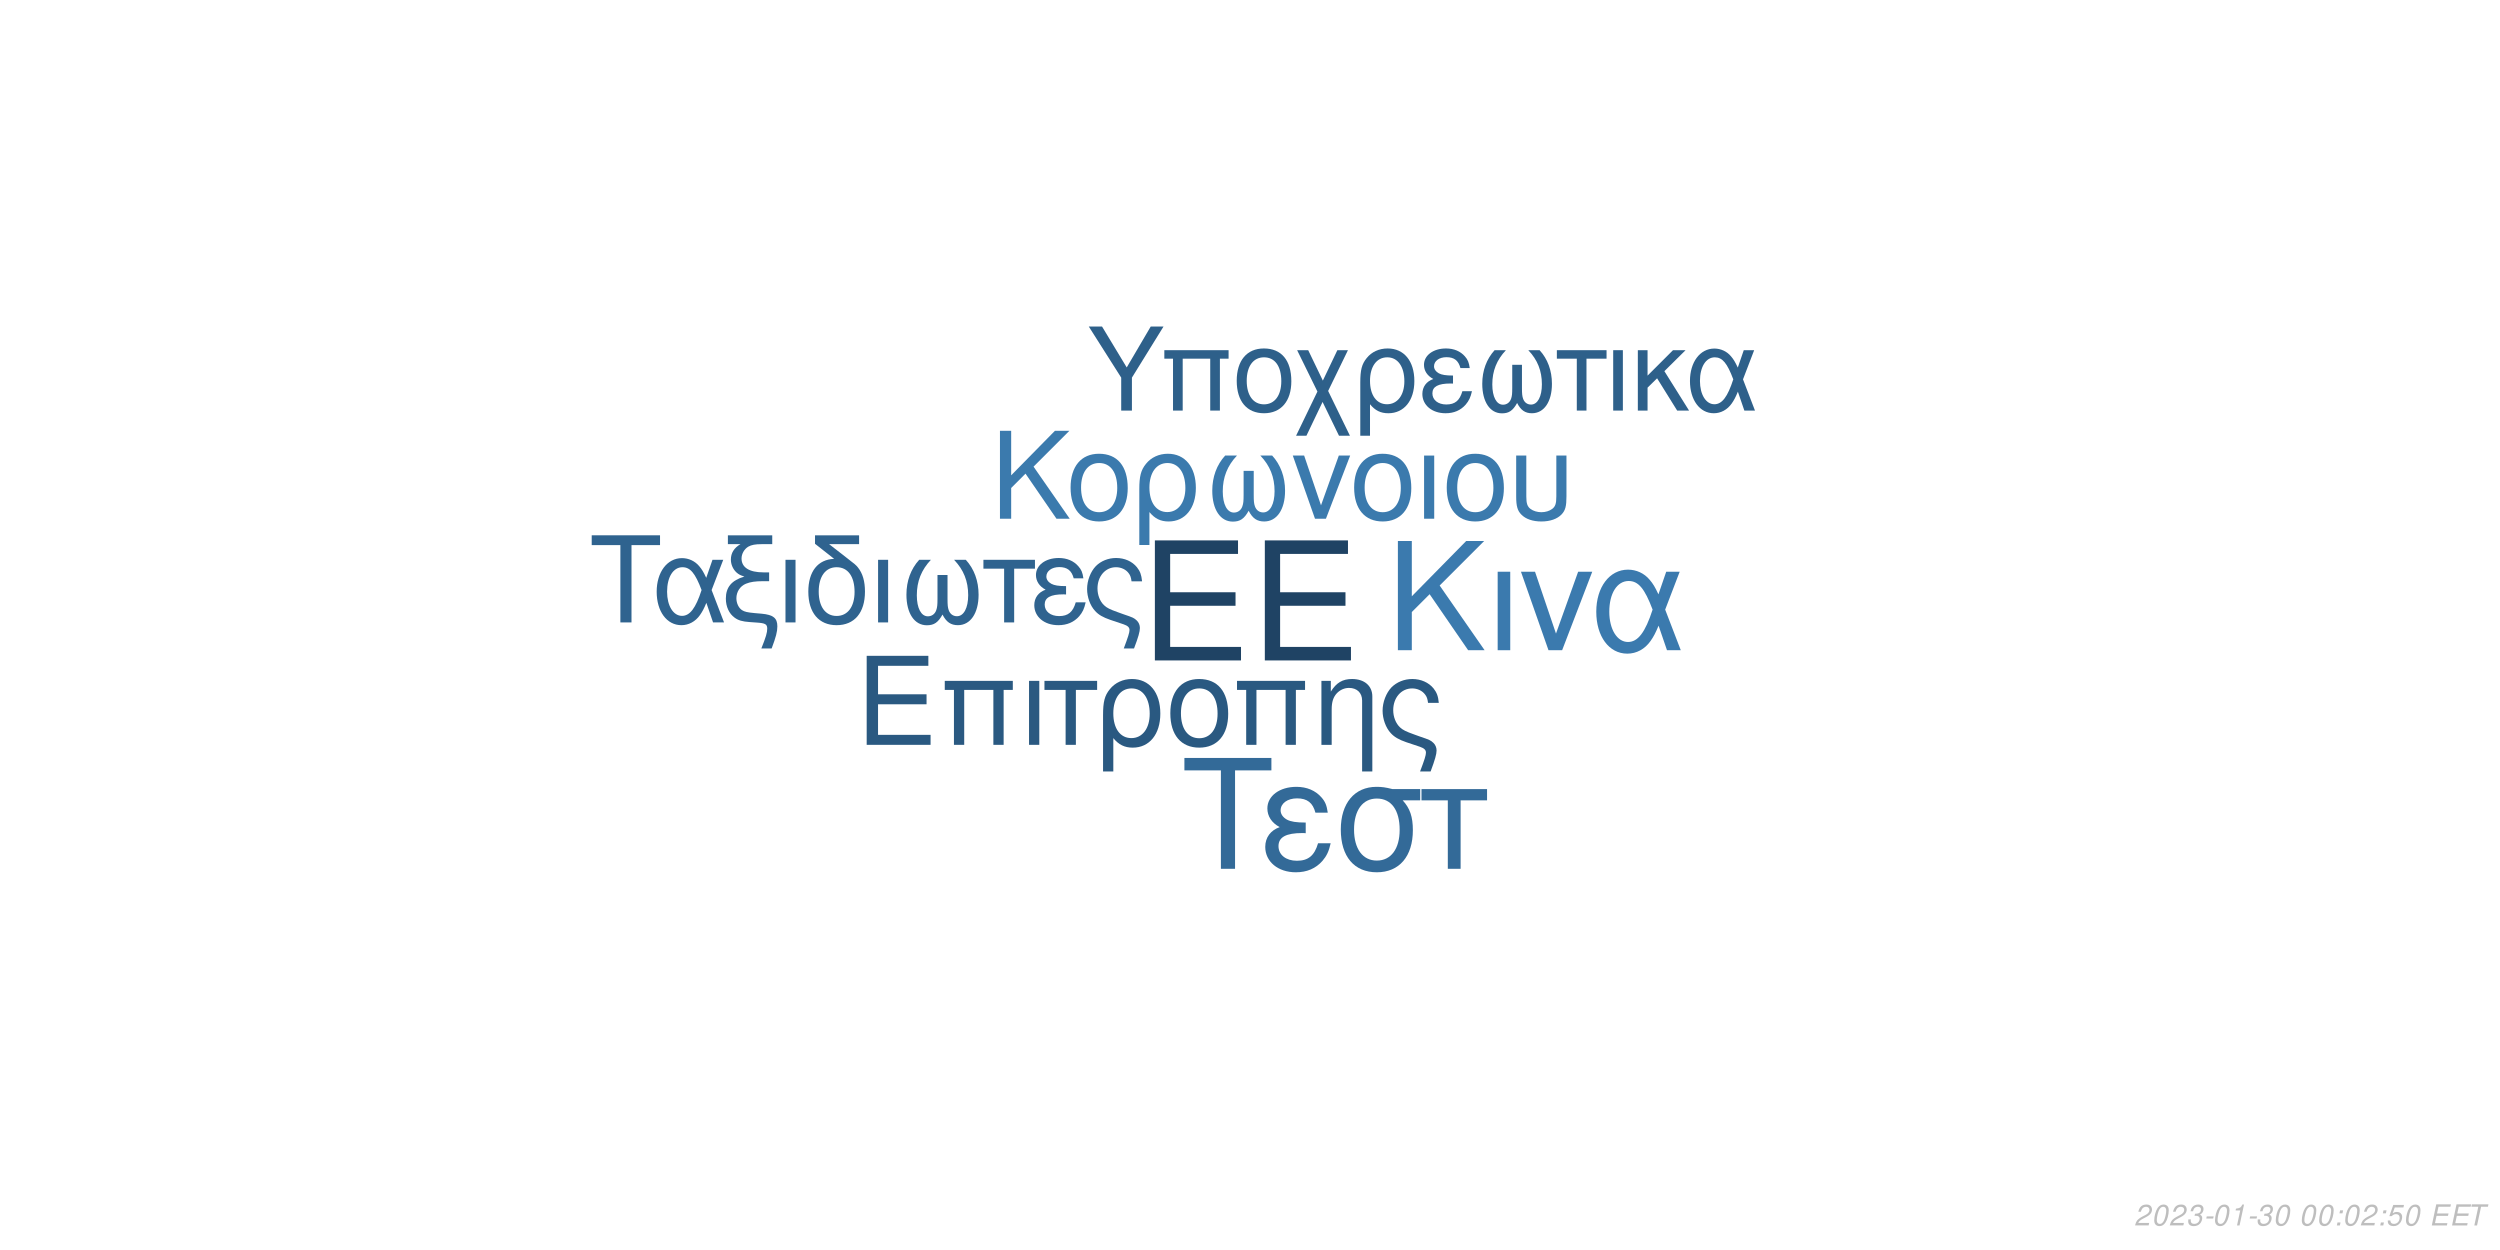
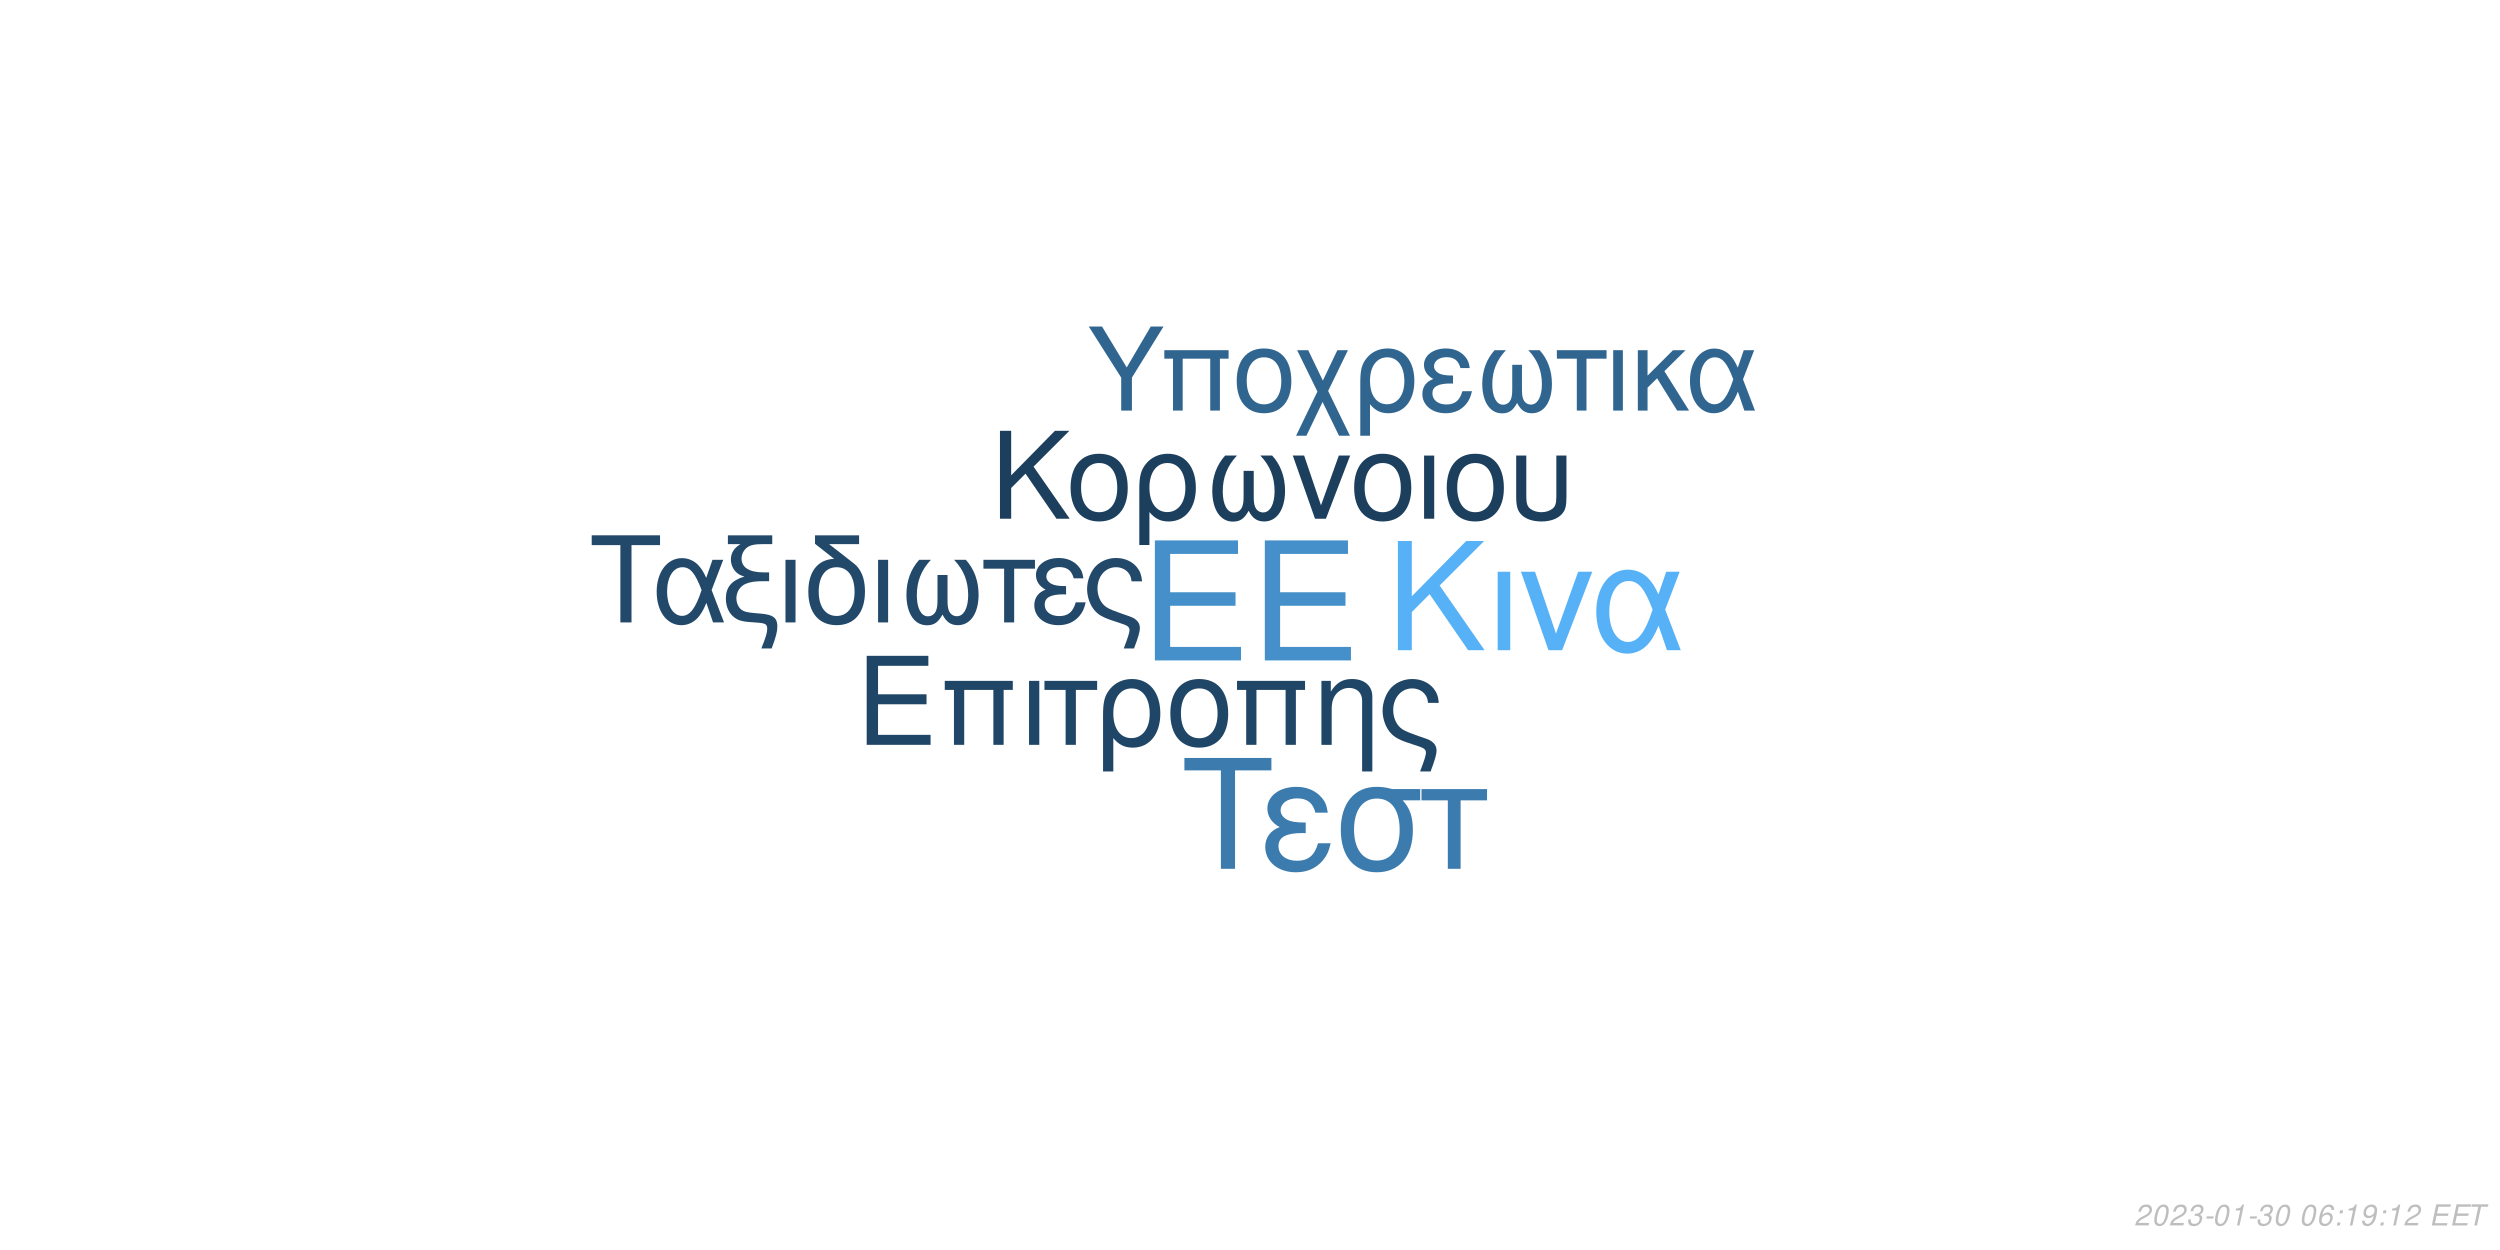
<svg xmlns="http://www.w3.org/2000/svg" xmlns:xlink="http://www.w3.org/1999/xlink" width="864pt" height="432pt" viewBox="0 0 864 432" version="1.1">
  <defs>
    <g>
      <symbol overflow="visible" id="glyph0-0">
        <path style="stroke:none;" d="" />
      </symbol>
      <symbol overflow="visible" id="glyph0-1">
        <path style="stroke:none;" d="M 10.406 -18.891 L 33 -18.891 L 33 -23.562 L 10.406 -23.562 L 10.406 -36.812 L 33.859 -36.812 L 33.859 -41.484 L 5.125 -41.484 L 5.125 0 L 34.891 0 L 34.891 -4.672 L 10.406 -4.672 Z M 10.406 -18.891 " />
      </symbol>
      <symbol overflow="visible" id="glyph1-0">
        <path style="stroke:none;" d="" />
      </symbol>
      <symbol overflow="visible" id="glyph1-1">
        <path style="stroke:none;" d="M 7.719 -14.016 L 24.484 -14.016 L 24.484 -17.469 L 7.719 -17.469 L 7.719 -27.312 L 25.109 -27.312 L 25.109 -30.766 L 3.797 -30.766 L 3.797 0 L 25.875 0 L 25.875 -3.453 L 7.719 -3.453 Z M 7.719 -14.016 " />
      </symbol>
      <symbol overflow="visible" id="glyph1-2">
        <path style="stroke:none;" d="M 26.297 -22.109 L 2.781 -22.109 L 2.781 -18.984 L 5.953 -18.984 L 5.953 0 L 9.5 0 L 9.5 -18.984 L 19.578 -18.984 L 19.578 0 L 23.125 0 L 23.125 -18.984 L 26.297 -18.984 Z M 26.297 -22.109 " />
      </symbol>
      <symbol overflow="visible" id="glyph1-3">
        <path style="stroke:none;" d="M 2.906 0 L 6.453 0 L 6.453 -22.109 L 2.906 -22.109 Z M 2.906 0 " />
      </symbol>
      <symbol overflow="visible" id="glyph1-4">
        <path style="stroke:none;" d="M 6.547 0 L 10.094 0 L 10.094 -18.984 L 17.438 -18.984 L 17.438 -22.109 L -0.766 -22.109 L -0.766 -18.984 L 6.547 -18.984 Z M 6.547 0 " />
      </symbol>
      <symbol overflow="visible" id="glyph1-5">
        <path style="stroke:none;" d="M 2.484 9.203 L 6.031 9.203 L 6.031 -2.328 C 7.891 -0.047 9.922 0.969 12.75 0.969 C 18.531 0.969 22.281 -3.672 22.281 -10.797 C 22.281 -18.141 18.484 -22.75 12.484 -22.75 C 9.375 -22.75 6.625 -21.484 4.812 -19.203 C 3.031 -17.016 2.484 -14.891 2.484 -10.25 Z M 12.359 -19.5 C 16.203 -19.5 18.609 -16.125 18.609 -10.719 C 18.609 -5.656 16.078 -2.328 12.281 -2.328 C 8.438 -2.328 6.031 -5.609 6.031 -10.891 C 6.031 -16.156 8.484 -19.5 12.359 -19.5 Z M 12.359 -19.5 " />
      </symbol>
      <symbol overflow="visible" id="glyph1-6">
        <path style="stroke:none;" d="M 11.688 -22.75 C 5.438 -22.75 1.734 -18.312 1.734 -10.891 C 1.734 -3.422 5.438 0.969 11.734 0.969 C 17.984 0.969 21.734 -3.453 21.734 -10.719 C 21.734 -18.406 18.109 -22.75 11.688 -22.75 Z M 11.734 -19.5 C 15.703 -19.5 18.062 -16.25 18.062 -10.766 C 18.062 -5.531 15.609 -2.281 11.734 -2.281 C 7.812 -2.281 5.406 -5.531 5.406 -10.891 C 5.406 -16.25 7.812 -19.5 11.734 -19.5 Z M 11.734 -19.5 " />
      </symbol>
      <symbol overflow="visible" id="glyph1-7">
        <path style="stroke:none;" d="M 2.953 -22.109 L 2.953 0 L 6.5 0 L 6.5 -12.203 C 6.5 -14.859 7.047 -16.5 8.312 -17.859 C 9.453 -19.031 10.938 -19.672 12.484 -19.672 C 15.234 -19.672 17.016 -17.984 17.016 -15.312 L 17.016 9.203 L 20.547 9.203 L 20.547 -16.719 C 20.547 -20.391 17.812 -22.75 13.547 -22.75 C 10.25 -22.75 8.141 -21.484 6.203 -18.406 L 6.203 -22.109 Z M 2.953 -22.109 " />
      </symbol>
      <symbol overflow="visible" id="glyph1-8">
        <path style="stroke:none;" d="M 17.688 9.203 C 19.203 5.188 19.75 3.203 19.75 1.938 C 19.75 0.922 19.328 -0.047 18.656 -0.672 C 17.641 -1.609 17.469 -1.688 13.891 -2.906 L 11.984 -3.594 C 9.156 -4.594 8.062 -5.156 7.125 -6.031 C 5.656 -7.391 4.766 -9.672 4.766 -11.984 C 4.766 -16.297 7.547 -19.5 11.312 -19.5 C 13.125 -19.5 14.812 -18.703 15.781 -17.391 C 16.375 -16.625 16.625 -15.906 16.797 -14.516 L 20.516 -14.516 C 20.297 -16.844 19.828 -18.062 18.703 -19.5 C 17.016 -21.562 14.344 -22.75 11.359 -22.75 C 8.562 -22.75 6 -21.688 4.172 -19.875 C 2.328 -17.938 1.094 -14.766 1.094 -11.812 C 1.094 -8.953 2.188 -5.906 3.922 -4.047 C 5.156 -2.703 6.672 -1.812 9.25 -0.922 L 14.016 0.672 C 15.484 1.188 16.078 1.766 16.078 2.703 C 16.078 3.594 15.578 5.188 14.047 9.203 Z M 17.688 9.203 " />
      </symbol>
      <symbol overflow="visible" id="glyph2-0">
        <path style="stroke:none;" d="" />
      </symbol>
      <symbol overflow="visible" id="glyph2-1">
        <path style="stroke:none;" d="M 8.906 -13.203 L 15.062 -19.359 L 28.375 0 L 34.062 0 L 18.531 -22.359 L 33.906 -37.734 L 27.688 -37.734 L 8.906 -18.641 L 8.906 -37.734 L 4.094 -37.734 L 4.094 0 L 8.906 0 Z M 8.906 -13.203 " />
      </symbol>
      <symbol overflow="visible" id="glyph2-2">
        <path style="stroke:none;" d="M 3.578 0 L 7.922 0 L 7.922 -27.125 L 3.578 -27.125 Z M 3.578 0 " />
      </symbol>
      <symbol overflow="visible" id="glyph2-3">
        <path style="stroke:none;" d="M 14.859 0 L 25.266 -27.125 L 20.391 -27.125 L 12.734 -5.75 L 5.484 -27.125 L 0.625 -27.125 L 10.141 0 Z M 14.859 0 " />
      </symbol>
      <symbol overflow="visible" id="glyph2-4">
        <path style="stroke:none;" d="M 30.484 -27.125 L 25.828 -27.125 L 23.141 -19.312 C 21.953 -21.844 21.281 -22.984 20.078 -24.375 C 18.219 -26.609 15.484 -27.844 12.625 -27.844 C 6.219 -27.844 1.656 -21.797 1.656 -13.297 C 1.656 -4.766 6.062 1.188 12.375 1.188 C 15.531 1.188 18.422 -0.359 20.391 -3.156 C 21.484 -4.703 22.109 -5.906 23.188 -8.484 L 26.094 0 L 30.859 0 L 25.469 -14.031 Z M 21.125 -14.031 C 18.578 -6.156 16.047 -2.844 12.625 -2.844 C 8.859 -2.844 6.156 -7.203 6.156 -13.297 C 6.156 -19.672 8.859 -23.922 12.844 -23.922 C 16.203 -23.922 18.375 -21.328 21.125 -14.031 Z M 21.125 -14.031 " />
      </symbol>
      <symbol overflow="visible" id="glyph3-0">
        <path style="stroke:none;" d="" />
      </symbol>
      <symbol overflow="visible" id="glyph3-1">
        <path style="stroke:none;" d="M 7.172 -10.625 L 12.125 -15.578 L 22.828 0 L 27.406 0 L 14.906 -18 L 27.281 -30.375 L 22.281 -30.375 L 7.172 -15 L 7.172 -30.375 L 3.297 -30.375 L 3.297 0 L 7.172 0 Z M 7.172 -10.625 " />
      </symbol>
      <symbol overflow="visible" id="glyph3-2">
        <path style="stroke:none;" d="M 11.531 -22.453 C 5.375 -22.453 1.703 -18.078 1.703 -10.75 C 1.703 -3.375 5.375 0.953 11.578 0.953 C 17.75 0.953 21.453 -3.422 21.453 -10.578 C 21.453 -18.156 17.875 -22.453 11.531 -22.453 Z M 11.578 -19.25 C 15.5 -19.25 17.828 -16.031 17.828 -10.625 C 17.828 -5.453 15.406 -2.25 11.578 -2.25 C 7.703 -2.25 5.328 -5.453 5.328 -10.75 C 5.328 -16.031 7.703 -19.25 11.578 -19.25 Z M 11.578 -19.25 " />
      </symbol>
      <symbol overflow="visible" id="glyph3-3">
        <path style="stroke:none;" d="M 2.453 9.078 L 5.953 9.078 L 5.953 -2.297 C 7.797 -0.047 9.797 0.953 12.578 0.953 C 18.281 0.953 22 -3.625 22 -10.656 C 22 -17.906 18.25 -22.453 12.328 -22.453 C 9.25 -22.453 6.547 -21.203 4.75 -18.953 C 3 -16.781 2.453 -14.703 2.453 -10.125 Z M 12.203 -19.25 C 16 -19.25 18.375 -15.906 18.375 -10.578 C 18.375 -5.578 15.875 -2.297 12.125 -2.297 C 8.328 -2.297 5.953 -5.547 5.953 -10.75 C 5.953 -15.953 8.375 -19.25 12.203 -19.25 Z M 12.203 -19.25 " />
      </symbol>
      <symbol overflow="visible" id="glyph3-4">
        <path style="stroke:none;" d="M 14.5 -16.531 L 14.5 -8.203 C 14.5 -6.047 14.406 -5.25 14.078 -4.297 C 13.625 -2.922 12.5 -2.125 11.156 -2.125 C 8.797 -2.125 7.297 -4.953 7.297 -9.453 C 7.297 -14.328 8.875 -18.281 12.203 -21.828 L 8.125 -21.828 C 5.203 -18.625 3.672 -14.453 3.672 -9.672 C 3.672 -3.172 6.453 1 10.781 1 C 13.281 1 14.703 0.047 16.25 -2.75 C 17.578 -0.125 19.156 0.953 21.625 0.953 C 26 0.953 28.828 -3.203 28.828 -9.672 C 28.828 -14.453 27.281 -18.656 24.375 -21.828 L 20.281 -21.828 C 23.625 -18.328 25.203 -14.375 25.203 -9.5 C 25.203 -5.047 23.656 -2.172 21.281 -2.172 C 19.906 -2.172 18.875 -2.953 18.406 -4.297 C 18.078 -5.25 18 -6.078 18 -8.203 L 18 -16.531 Z M 14.5 -16.531 " />
      </symbol>
      <symbol overflow="visible" id="glyph3-5">
        <path style="stroke:none;" d="M 11.953 0 L 20.328 -21.828 L 16.406 -21.828 L 10.25 -4.625 L 4.422 -21.828 L 0.5 -21.828 L 8.172 0 Z M 11.953 0 " />
      </symbol>
      <symbol overflow="visible" id="glyph3-6">
        <path style="stroke:none;" d="M 2.875 0 L 6.375 0 L 6.375 -21.828 L 2.875 -21.828 Z M 2.875 0 " />
      </symbol>
      <symbol overflow="visible" id="glyph3-7">
        <path style="stroke:none;" d="M 2.703 -21.828 L 2.703 -7.703 C 2.703 -4.297 3.172 -2.75 4.5 -1.422 C 6 0.125 8.453 0.953 11.406 0.953 C 14.453 0.953 16.906 0.078 18.406 -1.5 C 19.703 -2.875 20.078 -4.328 20.078 -7.703 L 20.078 -21.828 L 16.578 -21.828 L 16.578 -7.703 C 16.578 -5.25 16.25 -4.203 15.125 -3.375 C 14.203 -2.672 12.828 -2.25 11.406 -2.25 C 10 -2.25 8.625 -2.672 7.672 -3.375 C 6.578 -4.172 6.203 -5.25 6.203 -7.703 L 6.203 -21.828 Z M 2.703 -21.828 " />
      </symbol>
      <symbol overflow="visible" id="glyph4-0">
        <path style="stroke:none;" d="" />
      </symbol>
      <symbol overflow="visible" id="glyph4-1">
        <path style="stroke:none;" d="M 14.625 -26.719 L 24.484 -26.719 L 24.484 -30.109 L 0.875 -30.109 L 0.875 -26.719 L 10.781 -26.719 L 10.781 0 L 14.625 0 Z M 14.625 -26.719 " />
      </symbol>
      <symbol overflow="visible" id="glyph4-2">
        <path style="stroke:none;" d="M 24.328 -21.641 L 20.609 -21.641 L 18.453 -15.406 C 17.516 -17.422 16.969 -18.328 16.016 -19.453 C 14.531 -21.234 12.344 -22.219 10.078 -22.219 C 4.953 -22.219 1.328 -17.391 1.328 -10.609 C 1.328 -3.797 4.828 0.953 9.875 0.953 C 12.391 0.953 14.703 -0.297 16.266 -2.516 C 17.141 -3.766 17.641 -4.703 18.5 -6.766 L 20.812 0 L 24.609 0 L 20.312 -11.188 Z M 16.844 -11.188 C 14.828 -4.922 12.797 -2.266 10.078 -2.266 C 7.062 -2.266 4.922 -5.734 4.922 -10.609 C 4.922 -15.688 7.062 -19.078 10.234 -19.078 C 12.922 -19.078 14.656 -17.016 16.844 -11.188 Z M 16.844 -11.188 " />
      </symbol>
      <symbol overflow="visible" id="glyph4-3">
        <path style="stroke:none;" d="M 1.938 -27.047 L 6.281 -27.047 C 4.094 -25.766 2.969 -24 2.969 -21.719 C 2.969 -20.078 3.672 -18.422 4.875 -17.297 C 5.656 -16.594 6.281 -16.266 7.641 -15.859 C 3.219 -14.531 1.234 -12.188 1.234 -8.219 C 1.234 -5.453 2.359 -3.016 4.25 -1.656 C 5.531 -0.703 6.938 -0.297 9.453 -0.125 L 11.859 0.047 C 14.906 0.25 15.531 0.625 15.531 2.188 C 15.531 3.516 15.078 5.078 13.5 9 L 17.062 9 C 18.547 5.031 19.031 3.219 19.031 1.359 C 19.031 -1.484 17.641 -2.641 13.594 -3.016 L 11.234 -3.219 C 8.594 -3.469 7.719 -3.672 6.812 -4.25 C 5.656 -5 4.875 -6.656 4.875 -8.344 C 4.875 -10.578 6.156 -12.547 8.172 -13.375 C 9.703 -14 11.391 -14.25 14.078 -14.25 L 16.188 -14.25 L 16.188 -17.297 L 14.203 -17.297 C 9.328 -17.297 6.656 -19 6.656 -22.094 C 6.656 -23.703 7.594 -25.359 9 -26.188 C 10.078 -26.797 11.391 -27.047 13.594 -27.047 L 17.266 -27.047 L 17.266 -30.109 L 1.938 -30.109 Z M 1.938 -27.047 " />
      </symbol>
      <symbol overflow="visible" id="glyph4-4">
        <path style="stroke:none;" d="M 2.844 0 L 6.312 0 L 6.312 -21.641 L 2.844 -21.641 Z M 2.844 0 " />
      </symbol>
      <symbol overflow="visible" id="glyph4-5">
        <path style="stroke:none;" d="M 10.656 -21.969 C 5.031 -21.766 1.734 -17.594 1.734 -10.656 C 1.734 -3.344 5.375 0.953 11.516 0.953 C 17.672 0.953 21.312 -3.344 21.312 -10.656 C 21.312 -14.203 20.531 -16.938 18.875 -19 C 18.172 -19.859 17.922 -20.078 15.031 -22.297 L 8.922 -27.047 L 19.281 -27.047 L 19.281 -30.109 L 4.047 -30.109 L 4.047 -27.172 Z M 11.516 -19.078 C 15.406 -19.078 17.719 -15.906 17.719 -10.531 C 17.719 -5.406 15.328 -2.234 11.516 -2.234 C 7.688 -2.234 5.328 -5.406 5.328 -10.656 C 5.328 -15.906 7.688 -19.078 11.516 -19.078 Z M 11.516 -19.078 " />
      </symbol>
      <symbol overflow="visible" id="glyph4-6">
        <path style="stroke:none;" d="M 14.375 -16.391 L 14.375 -8.141 C 14.375 -5.984 14.281 -5.203 13.953 -4.25 C 13.5 -2.891 12.391 -2.109 11.062 -2.109 C 8.719 -2.109 7.234 -4.922 7.234 -9.375 C 7.234 -14.203 8.797 -18.125 12.094 -21.641 L 8.047 -21.641 C 5.156 -18.453 3.641 -14.328 3.641 -9.578 C 3.641 -3.141 6.406 0.984 10.703 0.984 C 13.172 0.984 14.578 0.047 16.109 -2.719 C 17.422 -0.125 19 0.953 21.438 0.953 C 25.766 0.953 28.578 -3.188 28.578 -9.578 C 28.578 -14.328 27.047 -18.5 24.156 -21.641 L 20.109 -21.641 C 23.422 -18.172 24.984 -14.25 24.984 -9.422 C 24.984 -5 23.453 -2.141 21.109 -2.141 C 19.734 -2.141 18.703 -2.938 18.25 -4.25 C 17.922 -5.203 17.844 -6.031 17.844 -8.141 L 17.844 -16.391 Z M 14.375 -16.391 " />
      </symbol>
      <symbol overflow="visible" id="glyph4-7">
        <path style="stroke:none;" d="M 6.406 0 L 9.875 0 L 9.875 -18.578 L 17.062 -18.578 L 17.062 -21.641 L -0.75 -21.641 L -0.75 -18.578 L 6.406 -18.578 Z M 6.406 0 " />
      </symbol>
      <symbol overflow="visible" id="glyph4-8">
        <path style="stroke:none;" d="M 11.812 -12.547 C 9.203 -12.547 7.766 -12.797 6.734 -13.344 C 5.609 -13.953 5 -14.859 5 -15.859 C 5 -17.75 6.859 -19.125 9.453 -19.125 C 12.219 -19.125 13.75 -17.922 14.453 -15.234 L 17.797 -15.234 C 17.516 -17.266 17.094 -18.25 16.062 -19.406 C 14.453 -21.266 12.094 -22.266 9.297 -22.266 C 4.703 -22.266 1.406 -19.781 1.406 -16.391 C 1.406 -14.281 2.562 -12.469 4.75 -11.312 C 2.266 -10.453 0.828 -8.5 0.828 -5.953 C 0.828 -1.938 4.297 0.953 9.125 0.953 C 12.141 0.953 14.531 -0.078 16.359 -2.141 C 17.516 -3.516 18.094 -4.703 18.578 -6.938 L 15.156 -6.938 C 14.203 -3.594 12.516 -2.188 9.422 -2.188 C 6.438 -2.188 4.422 -3.797 4.422 -6.156 C 4.422 -8.594 6.438 -9.703 10.938 -9.703 C 11.062 -9.703 11.438 -9.703 11.812 -9.656 Z M 11.812 -12.547 " />
      </symbol>
      <symbol overflow="visible" id="glyph4-9">
        <path style="stroke:none;" d="M 17.297 9 C 18.797 5.078 19.328 3.141 19.328 1.906 C 19.328 0.906 18.906 -0.047 18.25 -0.656 C 17.266 -1.562 17.094 -1.656 13.594 -2.844 L 11.734 -3.516 C 8.969 -4.5 7.891 -5.031 6.984 -5.906 C 5.531 -7.234 4.672 -9.453 4.672 -11.734 C 4.672 -15.938 7.391 -19.078 11.062 -19.078 C 12.844 -19.078 14.5 -18.297 15.438 -17.016 C 16.016 -16.266 16.266 -15.562 16.438 -14.203 L 20.078 -14.203 C 19.859 -16.484 19.406 -17.672 18.297 -19.078 C 16.641 -21.109 14.047 -22.266 11.109 -22.266 C 8.391 -22.266 5.859 -21.234 4.094 -19.453 C 2.266 -17.547 1.078 -14.453 1.078 -11.562 C 1.078 -8.75 2.141 -5.781 3.844 -3.969 C 5.031 -2.641 6.531 -1.781 9.047 -0.906 L 13.703 0.656 C 15.156 1.156 15.734 1.734 15.734 2.641 C 15.734 3.516 15.234 5.078 13.75 9 Z M 17.297 9 " />
      </symbol>
      <symbol overflow="visible" id="glyph5-0">
        <path style="stroke:none;" d="" />
      </symbol>
      <symbol overflow="visible" id="glyph5-1">
        <path style="stroke:none;" d="M 18.609 -34.016 L 31.172 -34.016 L 31.172 -38.312 L 1.109 -38.312 L 1.109 -34.016 L 13.719 -34.016 L 13.719 0 L 18.609 0 Z M 18.609 -34.016 " />
      </symbol>
      <symbol overflow="visible" id="glyph5-2">
        <path style="stroke:none;" d="M 15.031 -15.984 C 11.719 -15.984 9.875 -16.297 8.562 -16.984 C 7.156 -17.766 6.359 -18.922 6.359 -20.188 C 6.359 -22.609 8.719 -24.344 12.031 -24.344 C 15.562 -24.344 17.5 -22.812 18.391 -19.391 L 22.656 -19.391 C 22.281 -21.969 21.766 -23.234 20.453 -24.703 C 18.391 -27.062 15.406 -28.328 11.828 -28.328 C 5.984 -28.328 1.781 -25.172 1.781 -20.875 C 1.781 -18.188 3.266 -15.875 6.047 -14.406 C 2.891 -13.297 1.047 -10.828 1.047 -7.562 C 1.047 -2.469 5.469 1.203 11.609 1.203 C 15.453 1.203 18.5 -0.109 20.812 -2.734 C 22.281 -4.469 23.016 -5.984 23.656 -8.828 L 19.297 -8.828 C 18.078 -4.578 15.922 -2.781 11.984 -2.781 C 8.203 -2.781 5.625 -4.828 5.625 -7.828 C 5.625 -10.938 8.203 -12.359 13.922 -12.359 C 14.094 -12.359 14.562 -12.359 15.031 -12.297 Z M 15.031 -15.984 " />
      </symbol>
      <symbol overflow="visible" id="glyph5-3">
        <path style="stroke:none;" d="M 30.594 -27.547 L 21.031 -27.547 C 18.547 -28.172 17.344 -28.328 15.5 -28.328 C 7.891 -28.328 3.156 -22.656 3.156 -13.562 C 3.156 -4.25 7.781 1.203 15.609 1.203 C 23.391 1.203 28.062 -4.312 28.062 -13.344 C 28.062 -17.969 27.062 -20.922 24.547 -23.656 L 30.594 -23.656 Z M 15.609 -24.281 C 20.609 -24.281 23.5 -20.297 23.5 -13.453 C 23.5 -6.891 20.5 -2.844 15.609 -2.844 C 10.719 -2.844 7.734 -6.891 7.734 -13.562 C 7.734 -20.234 10.719 -24.281 15.609 -24.281 Z M 15.609 -24.281 " />
      </symbol>
      <symbol overflow="visible" id="glyph5-4">
        <path style="stroke:none;" d="M 8.141 0 L 12.562 0 L 12.562 -23.656 L 21.703 -23.656 L 21.703 -27.547 L -0.953 -27.547 L -0.953 -23.656 L 8.141 -23.656 Z M 8.141 0 " />
      </symbol>
      <symbol overflow="visible" id="glyph6-0">
        <path style="stroke:none;" d="" />
      </symbol>
      <symbol overflow="visible" id="glyph6-1">
        <path style="stroke:none;" d="M 15.422 -11.391 L 26.344 -29.047 L 21.922 -29.047 L 13.625 -14.906 L 5.094 -29.047 L 0.516 -29.047 L 11.719 -11.391 L 11.719 0 L 15.422 0 Z M 15.422 -11.391 " />
      </symbol>
      <symbol overflow="visible" id="glyph6-2">
        <path style="stroke:none;" d="M 24.828 -20.875 L 2.625 -20.875 L 2.625 -17.938 L 5.625 -17.938 L 5.625 0 L 8.969 0 L 8.969 -17.938 L 18.484 -17.938 L 18.484 0 L 21.828 0 L 21.828 -17.938 L 24.828 -17.938 Z M 24.828 -20.875 " />
      </symbol>
      <symbol overflow="visible" id="glyph6-3">
        <path style="stroke:none;" d="M 11.031 -21.469 C 5.141 -21.469 1.641 -17.297 1.641 -10.281 C 1.641 -3.234 5.141 0.922 11.078 0.922 C 16.969 0.922 20.516 -3.266 20.516 -10.125 C 20.516 -17.375 17.094 -21.469 11.031 -21.469 Z M 11.078 -18.406 C 14.828 -18.406 17.047 -15.344 17.047 -10.156 C 17.047 -5.219 14.75 -2.156 11.078 -2.156 C 7.375 -2.156 5.094 -5.219 5.094 -10.281 C 5.094 -15.344 7.375 -18.406 11.078 -18.406 Z M 11.078 -18.406 " />
      </symbol>
      <symbol overflow="visible" id="glyph6-4">
        <path style="stroke:none;" d="M 10.406 -10.359 L 5.344 -20.875 L 1.516 -20.875 L 8.531 -6.578 L 1.156 8.688 L 4.734 8.688 L 10.312 -2.984 L 15.984 8.688 L 19.766 8.688 L 12.234 -6.781 L 19.078 -20.875 L 15.422 -20.875 Z M 10.406 -10.359 " />
      </symbol>
      <symbol overflow="visible" id="glyph6-5">
        <path style="stroke:none;" d="M 2.344 8.688 L 5.703 8.688 L 5.703 -2.188 C 7.453 -0.047 9.359 0.922 12.031 0.922 C 17.484 0.922 21.031 -3.469 21.031 -10.203 C 21.031 -17.141 17.453 -21.469 11.797 -21.469 C 8.844 -21.469 6.25 -20.281 4.547 -18.125 C 2.875 -16.062 2.344 -14.062 2.344 -9.688 Z M 11.672 -18.406 C 15.297 -18.406 17.578 -15.219 17.578 -10.125 C 17.578 -5.344 15.188 -2.188 11.594 -2.188 C 7.969 -2.188 5.703 -5.297 5.703 -10.281 C 5.703 -15.266 8.016 -18.406 11.672 -18.406 Z M 11.672 -18.406 " />
      </symbol>
      <symbol overflow="visible" id="glyph6-6">
        <path style="stroke:none;" d="M 11.391 -12.109 C 8.891 -12.109 7.484 -12.359 6.5 -12.875 C 5.422 -13.469 4.828 -14.344 4.828 -15.297 C 4.828 -17.141 6.609 -18.453 9.125 -18.453 C 11.797 -18.453 13.266 -17.297 13.953 -14.703 L 17.172 -14.703 C 16.891 -16.656 16.5 -17.609 15.5 -18.734 C 13.953 -20.516 11.672 -21.469 8.969 -21.469 C 4.547 -21.469 1.359 -19.078 1.359 -15.812 C 1.359 -13.781 2.469 -12.031 4.578 -10.922 C 2.188 -10.078 0.797 -8.203 0.797 -5.734 C 0.797 -1.875 4.141 0.922 8.812 0.922 C 11.719 0.922 14.031 -0.078 15.781 -2.078 C 16.891 -3.391 17.453 -4.547 17.938 -6.688 L 14.625 -6.688 C 13.703 -3.469 12.078 -2.109 9.078 -2.109 C 6.219 -2.109 4.266 -3.672 4.266 -5.938 C 4.266 -8.281 6.219 -9.359 10.562 -9.359 C 10.672 -9.359 11.031 -9.359 11.391 -9.328 Z M 11.391 -12.109 " />
      </symbol>
      <symbol overflow="visible" id="glyph6-7">
        <path style="stroke:none;" d="M 13.859 -15.812 L 13.859 -7.844 C 13.859 -5.781 13.781 -5.016 13.469 -4.109 C 13.031 -2.797 11.953 -2.031 10.672 -2.031 C 8.406 -2.031 6.969 -4.734 6.969 -9.047 C 6.969 -13.703 8.484 -17.484 11.672 -20.875 L 7.766 -20.875 C 4.984 -17.812 3.5 -13.828 3.5 -9.25 C 3.5 -3.031 6.172 0.953 10.312 0.953 C 12.703 0.953 14.062 0.047 15.547 -2.625 C 16.812 -0.125 18.328 0.922 20.672 0.922 C 24.859 0.922 27.578 -3.062 27.578 -9.25 C 27.578 -13.828 26.094 -17.844 23.312 -20.875 L 19.406 -20.875 C 22.594 -17.531 24.109 -13.75 24.109 -9.078 C 24.109 -4.828 22.625 -2.078 20.359 -2.078 C 19.047 -2.078 18.047 -2.828 17.609 -4.109 C 17.297 -5.016 17.219 -5.812 17.219 -7.844 L 17.219 -15.812 Z M 13.859 -15.812 " />
      </symbol>
      <symbol overflow="visible" id="glyph6-8">
        <path style="stroke:none;" d="M 6.172 0 L 9.516 0 L 9.516 -17.938 L 16.453 -17.938 L 16.453 -20.875 L -0.719 -20.875 L -0.719 -17.938 L 6.172 -17.938 Z M 6.172 0 " />
      </symbol>
      <symbol overflow="visible" id="glyph6-9">
        <path style="stroke:none;" d="M 2.75 0 L 6.094 0 L 6.094 -20.875 L 2.75 -20.875 Z M 2.75 0 " />
      </symbol>
      <symbol overflow="visible" id="glyph6-10">
        <path style="stroke:none;" d="M 5.625 -12.078 L 5.625 -20.875 L 2.266 -20.875 L 2.266 0 L 5.625 0 L 5.625 -7.922 L 8.922 -11.156 L 15.859 0 L 19.969 0 L 11.438 -13.625 L 18.766 -20.875 L 14.422 -20.875 Z M 5.625 -12.078 " />
      </symbol>
      <symbol overflow="visible" id="glyph6-11">
        <path style="stroke:none;" d="M 23.469 -20.875 L 19.875 -20.875 L 17.812 -14.859 C 16.891 -16.812 16.375 -17.688 15.453 -18.766 C 14.031 -20.484 11.906 -21.438 9.719 -21.438 C 4.781 -21.438 1.281 -16.781 1.281 -10.234 C 1.281 -3.672 4.656 0.922 9.516 0.922 C 11.953 0.922 14.188 -0.281 15.703 -2.438 C 16.531 -3.625 17.016 -4.547 17.844 -6.531 L 20.078 0 L 23.75 0 L 19.609 -10.797 Z M 16.25 -10.797 C 14.297 -4.734 12.359 -2.188 9.719 -2.188 C 6.812 -2.188 4.734 -5.531 4.734 -10.234 C 4.734 -15.141 6.812 -18.406 9.875 -18.406 C 12.469 -18.406 14.141 -16.422 16.25 -10.797 Z M 16.25 -10.797 " />
      </symbol>
      <symbol overflow="visible" id="glyph7-0">
        <path style="stroke:none;" d="" />
      </symbol>
      <symbol overflow="visible" id="glyph7-1">
        <path style="stroke:none;" d="M 5.234 -0.875 L 1.469 -0.875 C 1.625 -1.359 2.188 -1.875 3.109 -2.344 L 4.234 -2.938 C 5.125 -3.406 5.656 -3.875 5.969 -4.484 C 6.125 -4.797 6.219 -5.156 6.219 -5.484 C 6.219 -6.266 5.781 -6.906 5.109 -7.125 C 4.859 -7.188 4.594 -7.234 4.312 -7.234 C 2.766 -7.234 1.891 -6.453 1.484 -4.734 L 2.375 -4.734 C 2.484 -5.188 2.609 -5.484 2.797 -5.75 C 3.094 -6.203 3.609 -6.453 4.188 -6.453 C 4.891 -6.453 5.344 -6.031 5.344 -5.375 C 5.344 -4.703 4.859 -4.094 4.016 -3.656 L 2.984 -3.125 C 2.125 -2.688 1.453 -2.188 1.062 -1.703 C 0.766 -1.312 0.656 -1.047 0.344 -0.016 L 5.047 -0.016 Z M 5.234 -0.875 " />
      </symbol>
      <symbol overflow="visible" id="glyph7-2">
        <path style="stroke:none;" d="M 4.203 -7.234 C 3.375 -7.234 2.688 -6.812 2.125 -5.984 C 1.484 -5.047 0.984 -3.188 0.984 -1.734 C 0.984 -1.109 1.172 -0.562 1.484 -0.266 C 1.797 0.047 2.281 0.234 2.766 0.234 C 3.625 0.234 4.281 -0.156 4.859 -1.016 C 5.516 -1.953 6 -3.797 6 -5.266 C 6 -6.172 5.688 -6.766 5.047 -7.062 C 4.781 -7.188 4.516 -7.234 4.203 -7.234 Z M 4.094 -6.453 C 4.547 -6.453 4.875 -6.234 5.016 -5.797 C 5.094 -5.594 5.125 -5.406 5.125 -5.156 C 5.125 -4.375 4.906 -3.203 4.562 -2.234 C 4.312 -1.484 3.938 -0.953 3.5 -0.688 C 3.312 -0.594 3.125 -0.547 2.875 -0.547 C 2.438 -0.547 2.109 -0.781 1.969 -1.203 C 1.906 -1.406 1.875 -1.594 1.875 -1.828 C 1.875 -2.656 2.078 -3.75 2.422 -4.766 C 2.688 -5.547 3.031 -6.047 3.484 -6.312 C 3.656 -6.406 3.859 -6.453 4.094 -6.453 Z M 4.094 -6.453 " />
      </symbol>
      <symbol overflow="visible" id="glyph7-3">
        <path style="stroke:none;" d="M 2.922 -3.312 C 3.125 -3.344 3.234 -3.344 3.375 -3.344 C 4.125 -3.344 4.594 -3.062 4.672 -2.547 C 4.688 -2.516 4.688 -2.453 4.688 -2.406 C 4.688 -1.312 3.906 -0.547 2.781 -0.547 C 2.109 -0.547 1.688 -0.875 1.609 -1.438 C 1.594 -1.484 1.594 -1.516 1.594 -1.562 C 1.594 -1.719 1.609 -1.844 1.656 -2.094 L 0.766 -2.094 C 0.734 -1.797 0.719 -1.641 0.719 -1.469 C 0.719 -0.375 1.406 0.234 2.641 0.234 C 3.547 0.234 4.297 -0.078 4.812 -0.656 C 5.266 -1.156 5.562 -1.875 5.562 -2.547 C 5.562 -3.125 5.344 -3.453 4.797 -3.734 C 5.641 -4.234 6.016 -4.844 6.016 -5.734 C 6.016 -6.406 5.625 -6.922 4.984 -7.125 C 4.734 -7.188 4.484 -7.234 4.203 -7.234 C 3.375 -7.234 2.672 -6.938 2.188 -6.375 C 1.891 -6.031 1.703 -5.641 1.516 -4.906 L 2.391 -4.906 C 2.594 -5.766 2.906 -6.188 3.516 -6.375 C 3.688 -6.438 3.875 -6.453 4.078 -6.453 C 4.734 -6.453 5.141 -6.125 5.141 -5.578 C 5.141 -5.188 5.016 -4.797 4.797 -4.547 C 4.516 -4.234 4 -4.062 3.266 -4.062 L 3.078 -4.062 Z M 2.922 -3.312 " />
      </symbol>
      <symbol overflow="visible" id="glyph7-4">
        <path style="stroke:none;" d="M 3.516 -3.125 L 1.125 -3.125 L 0.969 -2.406 L 3.359 -2.406 Z M 3.516 -3.125 " />
      </symbol>
      <symbol overflow="visible" id="glyph7-5">
        <path style="stroke:none;" d="M 3.703 -5.188 L 2.594 0 L 3.469 0 L 5.016 -7.234 L 4.438 -7.234 C 3.906 -6.156 3.688 -6.016 2.234 -5.812 L 2.109 -5.188 Z M 3.703 -5.188 " />
      </symbol>
      <symbol overflow="visible" id="glyph7-6">
        <path style="stroke:none;" d="" />
      </symbol>
      <symbol overflow="visible" id="glyph7-7">
+         <path style="stroke:none;" d="M 6.125 -5.344 L 6.141 -5.625 C 6.141 -6.609 5.453 -7.234 4.391 -7.234 C 3.438 -7.234 2.641 -6.719 2.016 -5.703 C 1.422 -4.781 0.938 -2.953 0.938 -1.688 C 0.938 -0.891 1.297 -0.266 1.906 0.031 C 2.188 0.156 2.516 0.234 2.859 0.234 C 3.703 0.234 4.438 -0.156 5 -0.875 C 5.406 -1.422 5.672 -2.156 5.672 -2.766 C 5.672 -3.812 4.969 -4.5 3.906 -4.5 C 3.234 -4.5 2.672 -4.234 2.094 -3.625 C 2.406 -5.375 3.234 -6.453 4.25 -6.453 C 4.703 -6.453 5.062 -6.234 5.172 -5.844 C 5.203 -5.719 5.234 -5.578 5.25 -5.344 Z M 3.656 -3.734 C 4.094 -3.734 4.484 -3.531 4.656 -3.203 C 4.734 -3.031 4.797 -2.844 4.797 -2.625 C 4.797 -1.469 3.984 -0.547 2.984 -0.547 C 2.375 -0.547 1.891 -0.953 1.828 -1.562 C 1.812 -1.625 1.812 -1.688 1.812 -1.766 C 1.812 -2.594 2.25 -3.266 2.969 -3.594 C 3.203 -3.688 3.406 -3.734 3.656 -3.734 Z M 3.656 -3.734 " />
+       </symbol>
+       <symbol overflow="visible" id="glyph7-8">
        <path style="stroke:none;" d="M 2.359 -1.031 L 1.312 -1.031 L 1.094 0 L 2.141 0 Z M 3.266 -5.234 L 2.219 -5.234 L 2 -4.203 L 3.047 -4.203 Z M 3.266 -5.234 " />
      </symbol>
-       <symbol overflow="visible" id="glyph7-8">
-         <path style="stroke:none;" d="M 6.297 -7.094 L 2.594 -7.094 L 1.234 -3.234 L 2.047 -3.234 C 2.656 -3.766 2.938 -3.906 3.531 -3.906 C 3.984 -3.906 4.375 -3.734 4.562 -3.469 C 4.703 -3.266 4.797 -2.984 4.797 -2.688 C 4.797 -1.438 3.969 -0.547 2.828 -0.547 C 2.031 -0.547 1.609 -0.938 1.578 -1.734 L 0.703 -1.734 L 0.703 -1.516 C 0.703 -1.141 0.766 -0.844 0.891 -0.625 C 1.094 -0.266 1.484 0.016 1.969 0.141 C 2.203 0.203 2.453 0.234 2.703 0.234 C 3.656 0.234 4.391 -0.156 4.984 -0.922 C 5.422 -1.5 5.672 -2.234 5.672 -2.953 C 5.672 -3.688 5.297 -4.266 4.688 -4.516 C 4.406 -4.625 4.125 -4.672 3.812 -4.672 C 3.328 -4.672 2.906 -4.547 2.406 -4.234 L 3.109 -6.219 L 6.109 -6.219 Z M 6.297 -7.094 " />
-       </symbol>
      <symbol overflow="visible" id="glyph7-9">
+         <path style="stroke:none;" d="M 0.844 -1.656 C 0.844 -1.547 0.844 -1.438 0.844 -1.375 C 0.844 -0.406 1.531 0.234 2.578 0.234 C 3.203 0.234 3.766 0.016 4.297 -0.438 C 4.938 -1 5.312 -1.656 5.594 -2.719 C 5.844 -3.672 6.016 -4.766 6.016 -5.375 C 6.016 -6.094 5.641 -6.75 5.062 -7.031 C 4.766 -7.156 4.438 -7.234 4.062 -7.234 C 2.516 -7.234 1.297 -5.938 1.297 -4.266 C 1.297 -3.203 1.984 -2.547 3.047 -2.547 C 3.484 -2.547 3.953 -2.672 4.281 -2.891 C 4.406 -2.984 4.547 -3.078 4.828 -3.344 C 4.516 -1.891 4.062 -1.062 3.359 -0.703 C 3.156 -0.594 2.938 -0.547 2.703 -0.547 C 2.109 -0.547 1.719 -0.938 1.719 -1.547 L 1.719 -1.656 Z M 3.953 -6.453 C 4.625 -6.453 5.141 -5.953 5.141 -5.281 C 5.141 -4.453 4.688 -3.75 3.984 -3.453 C 3.766 -3.359 3.531 -3.312 3.297 -3.312 C 2.859 -3.312 2.453 -3.516 2.297 -3.828 C 2.203 -4 2.172 -4.203 2.172 -4.453 C 2.172 -5.25 2.609 -6 3.266 -6.312 C 3.5 -6.422 3.703 -6.453 3.953 -6.453 Z M 3.953 -6.453 " />
+       </symbol>
+       <symbol overflow="visible" id="glyph7-10">
        <path style="stroke:none;" d="M 2.547 -3.312 L 6.5 -3.312 L 6.688 -4.141 L 2.719 -4.141 L 3.219 -6.469 L 7.344 -6.469 L 7.516 -7.297 L 2.453 -7.297 L 0.906 0 L 6.125 0 L 6.297 -0.812 L 2.016 -0.812 Z M 2.547 -3.312 " />
      </symbol>
-       <symbol overflow="visible" id="glyph7-10">
+       <symbol overflow="visible" id="glyph7-11">
        <path style="stroke:none;" d="M 4.938 -6.469 L 7.312 -6.469 L 7.484 -7.297 L 1.75 -7.297 L 1.578 -6.469 L 3.984 -6.469 L 2.609 0 L 3.547 0 Z M 4.938 -6.469 " />
      </symbol>
    </g>
  </defs>
  <g id="surface1">
    <rect x="0" y="0" width="864" height="432" style="fill:rgb(100%,100%,100%);fill-opacity:1;stroke:none;" />
-     <g style="fill:rgb(12.157%,26.275%,39.216%);fill-opacity:1;">
+     <g style="fill:rgb(27.059%,56.471%,79.216%);fill-opacity:1;">
      <use xlink:href="#glyph0-1" x="394" y="228.246" />
      <use xlink:href="#glyph0-1" x="432" y="228.246" />
    </g>
-     <g style="fill:rgb(16.471%,34.902%,50.588%);fill-opacity:1;">
+     <g style="fill:rgb(12.549%,27.451%,40.392%);fill-opacity:1;">
      <use xlink:href="#glyph1-1" x="295.73" y="257.417" />
      <use xlink:href="#glyph1-2" x="323.73" y="257.417" />
      <use xlink:href="#glyph1-3" x="352.73" y="257.417" />
      <use xlink:href="#glyph1-4" x="361.73" y="257.417" />
      <use xlink:href="#glyph1-5" x="378.73" y="257.417" />
      <use xlink:href="#glyph1-6" x="402.73" y="257.417" />
      <use xlink:href="#glyph1-2" x="424.73" y="257.417" />
      <use xlink:href="#glyph1-7" x="453.73" y="257.417" />
      <use xlink:href="#glyph1-8" x="476.73" y="257.417" />
    </g>
-     <g style="fill:rgb(23.137%,47.843%,68.235%);fill-opacity:1;">
+     <g style="fill:rgb(33.725%,69.412%,96.863%);fill-opacity:1;">
      <use xlink:href="#glyph2-1" x="479.016" y="224.714" />
      <use xlink:href="#glyph2-2" x="514.016" y="224.714" />
      <use xlink:href="#glyph2-3" x="525.016" y="224.714" />
      <use xlink:href="#glyph2-4" x="550.016" y="224.714" />
    </g>
-     <g style="fill:rgb(23.137%,47.843%,67.843%);fill-opacity:1;">
+     <g style="fill:rgb(11.373%,24.706%,36.863%);fill-opacity:1;">
      <use xlink:href="#glyph3-1" x="342.289" y="179.27" />
      <use xlink:href="#glyph3-2" x="368.289" y="179.27" />
      <use xlink:href="#glyph3-3" x="391.289" y="179.27" />
      <use xlink:href="#glyph3-4" x="415.289" y="179.27" />
      <use xlink:href="#glyph3-5" x="446.289" y="179.27" />
      <use xlink:href="#glyph3-2" x="466.289" y="179.27" />
      <use xlink:href="#glyph3-6" x="489.289" y="179.27" />
      <use xlink:href="#glyph3-2" x="498.289" y="179.27" />
      <use xlink:href="#glyph3-7" x="521.289" y="179.27" />
    </g>
-     <g style="fill:rgb(18.431%,38.824%,56.078%);fill-opacity:1;">
+     <g style="fill:rgb(13.333%,28.235%,41.569%);fill-opacity:1;">
      <use xlink:href="#glyph4-1" x="203.621" y="215.109" />
      <use xlink:href="#glyph4-2" x="225.621" y="215.109" />
      <use xlink:href="#glyph4-3" x="249.621" y="215.109" />
      <use xlink:href="#glyph4-4" x="268.621" y="215.109" />
      <use xlink:href="#glyph4-5" x="277.621" y="215.109" />
      <use xlink:href="#glyph4-4" x="300.621" y="215.109" />
      <use xlink:href="#glyph4-6" x="309.621" y="215.109" />
      <use xlink:href="#glyph4-7" x="340.621" y="215.109" />
      <use xlink:href="#glyph4-8" x="356.621" y="215.109" />
      <use xlink:href="#glyph4-9" x="374.621" y="215.109" />
    </g>
-     <g style="fill:rgb(20%,41.569%,59.608%);fill-opacity:1;">
+     <g style="fill:rgb(23.137%,48.235%,68.235%);fill-opacity:1;">
      <use xlink:href="#glyph5-1" x="408.223" y="300.259" />
      <use xlink:href="#glyph5-2" x="436.223" y="300.259" />
      <use xlink:href="#glyph5-3" x="460.223" y="300.259" />
      <use xlink:href="#glyph5-4" x="492.223" y="300.259" />
    </g>
-     <g style="fill:rgb(18.039%,37.647%,54.118%);fill-opacity:1;">
+     <g style="fill:rgb(18.824%,39.608%,56.471%);fill-opacity:1;">
      <use xlink:href="#glyph6-1" x="375.77" y="141.897" />
      <use xlink:href="#glyph6-2" x="399.77" y="141.897" />
      <use xlink:href="#glyph6-3" x="425.77" y="141.897" />
      <use xlink:href="#glyph6-4" x="446.77" y="141.897" />
      <use xlink:href="#glyph6-5" x="467.77" y="141.897" />
      <use xlink:href="#glyph6-6" x="490.77" y="141.897" />
      <use xlink:href="#glyph6-7" x="508.77" y="141.897" />
      <use xlink:href="#glyph6-8" x="538.77" y="141.897" />
      <use xlink:href="#glyph6-9" x="554.77" y="141.897" />
      <use xlink:href="#glyph6-10" x="563.77" y="141.897" />
      <use xlink:href="#glyph6-11" x="582.77" y="141.897" />
    </g>
    <g style="fill:rgb(74.51%,74.51%,74.51%);fill-opacity:1;">
      <use xlink:href="#glyph7-1" x="737.52" y="423.52" />
      <use xlink:href="#glyph7-2" x="743.52" y="423.52" />
      <use xlink:href="#glyph7-1" x="749.52" y="423.52" />
      <use xlink:href="#glyph7-3" x="755.52" y="423.52" />
      <use xlink:href="#glyph7-4" x="761.52" y="423.52" />
      <use xlink:href="#glyph7-2" x="764.52" y="423.52" />
      <use xlink:href="#glyph7-5" x="770.52" y="423.52" />
      <use xlink:href="#glyph7-4" x="776.52" y="423.52" />
      <use xlink:href="#glyph7-3" x="779.52" y="423.52" />
      <use xlink:href="#glyph7-2" x="785.52" y="423.52" />
      <use xlink:href="#glyph7-6" x="791.52" y="423.52" />
      <use xlink:href="#glyph7-2" x="794.52" y="423.52" />
-       <use xlink:href="#glyph7-2" x="800.52" y="423.52" />
-       <use xlink:href="#glyph7-7" x="806.52" y="423.52" />
-       <use xlink:href="#glyph7-2" x="809.52" y="423.52" />
-       <use xlink:href="#glyph7-1" x="815.52" y="423.52" />
-       <use xlink:href="#glyph7-7" x="821.52" y="423.52" />
-       <use xlink:href="#glyph7-8" x="824.52" y="423.52" />
-       <use xlink:href="#glyph7-2" x="830.52" y="423.52" />
+       <use xlink:href="#glyph7-7" x="800.52" y="423.52" />
+       <use xlink:href="#glyph7-8" x="806.52" y="423.52" />
+       <use xlink:href="#glyph7-5" x="809.52" y="423.52" />
+       <use xlink:href="#glyph7-9" x="815.52" y="423.52" />
+       <use xlink:href="#glyph7-8" x="821.52" y="423.52" />
+       <use xlink:href="#glyph7-5" x="824.52" y="423.52" />
+       <use xlink:href="#glyph7-1" x="830.52" y="423.52" />
      <use xlink:href="#glyph7-6" x="836.52" y="423.52" />
-       <use xlink:href="#glyph7-9" x="839.52" y="423.52" />
-       <use xlink:href="#glyph7-9" x="846.52" y="423.52" />
-       <use xlink:href="#glyph7-10" x="852.52" y="423.52" />
+       <use xlink:href="#glyph7-10" x="839.52" y="423.52" />
+       <use xlink:href="#glyph7-10" x="846.52" y="423.52" />
+       <use xlink:href="#glyph7-11" x="852.52" y="423.52" />
    </g>
  </g>
</svg>
